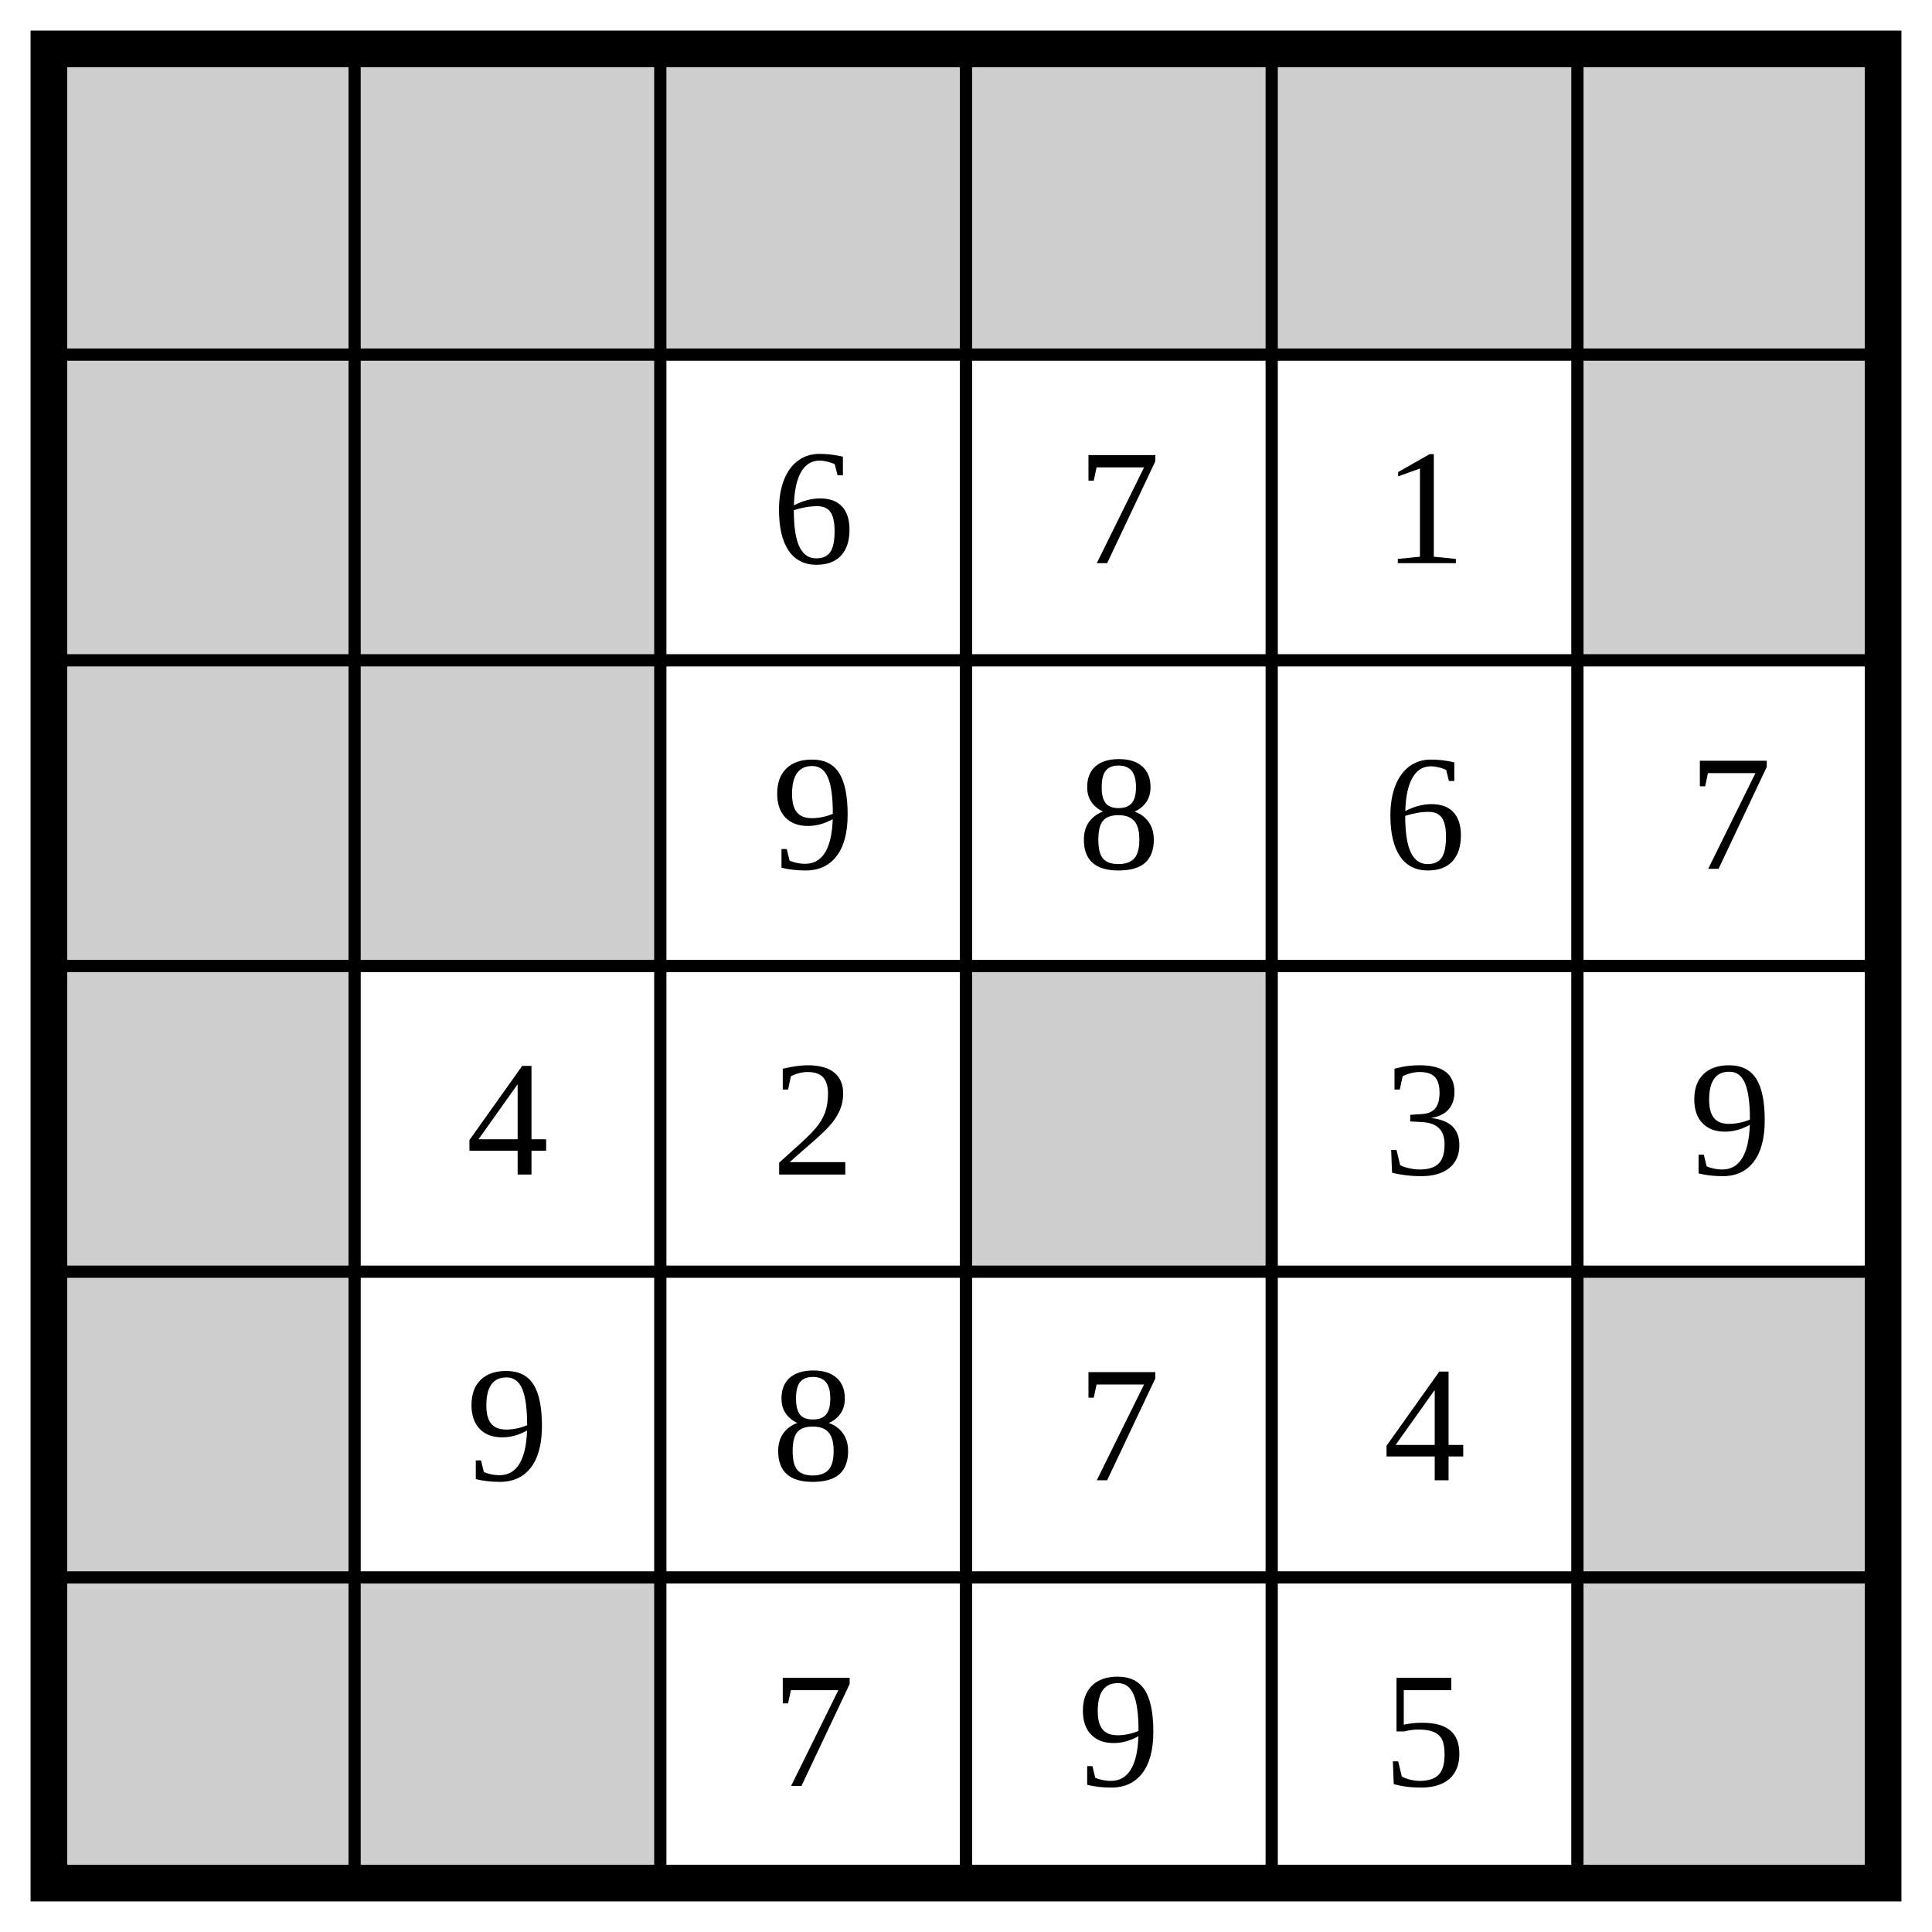
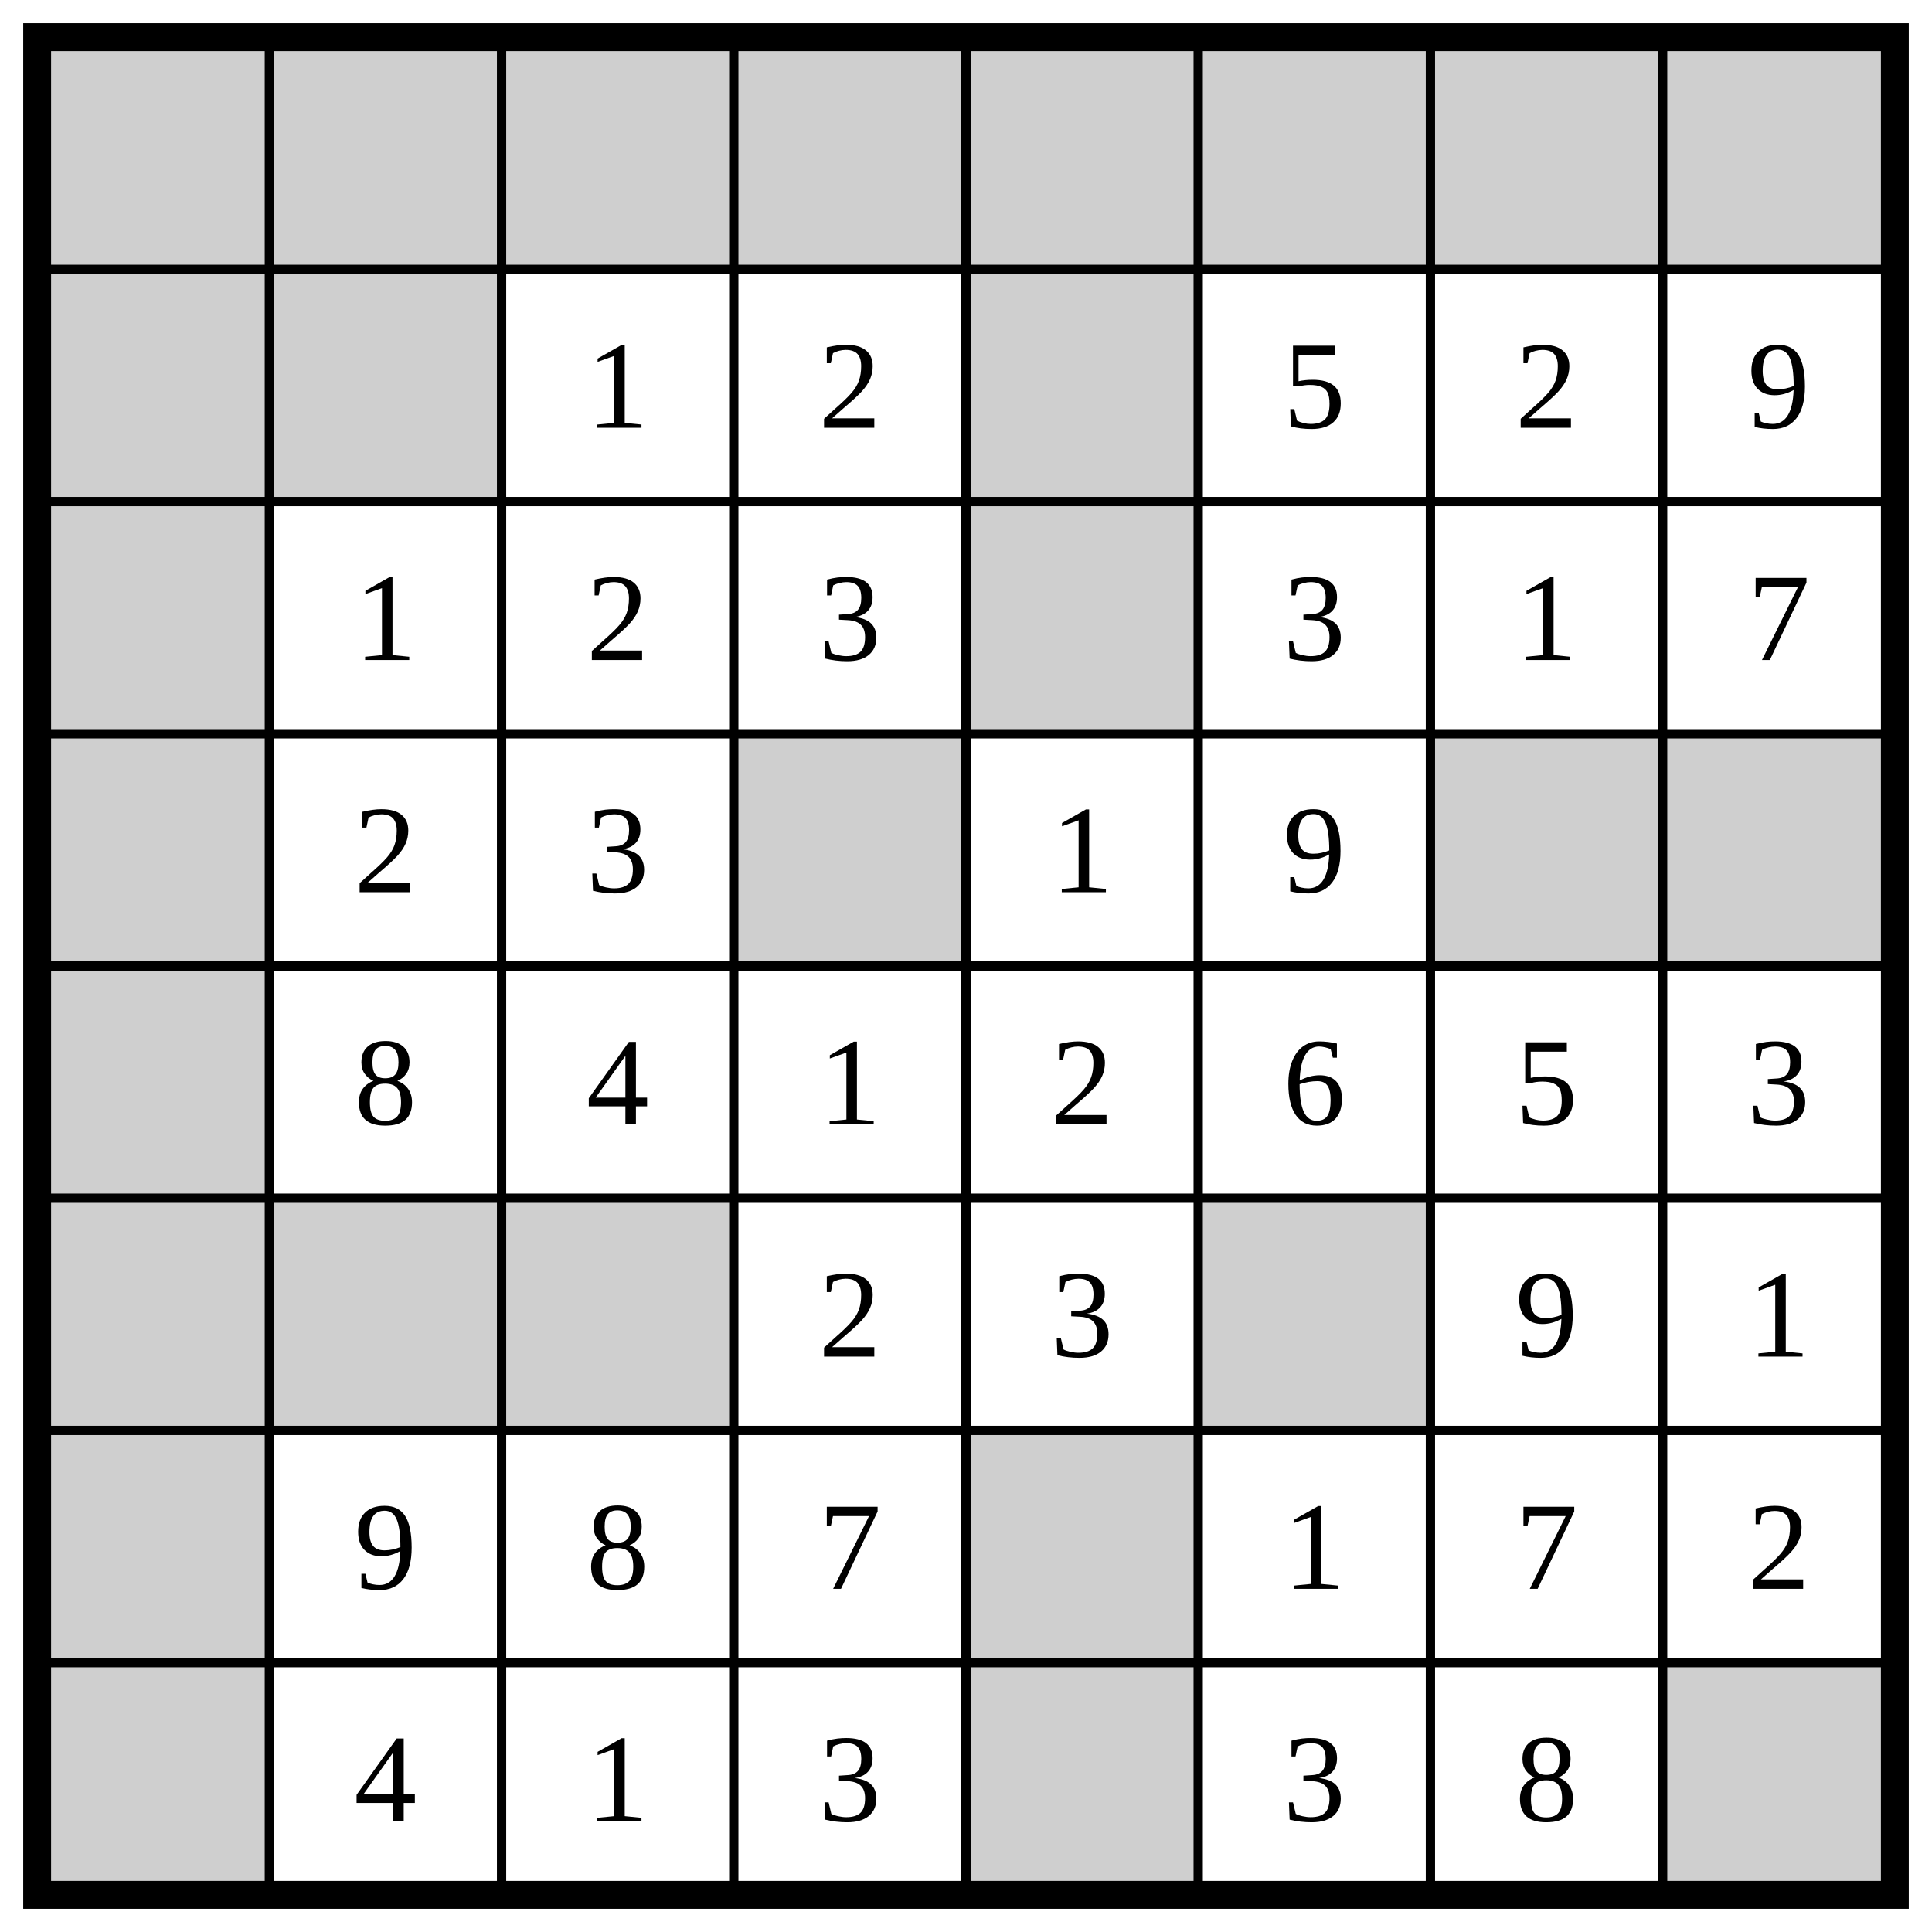
- <svg xmlns="http://www.w3.org/2000/svg" class="p" viewBox="0 0 632 632" preserveAspectRatio="xMidYMid meet" shape-rendering="geometricPrecision">
+ <svg xmlns="http://www.w3.org/2000/svg" class="p" viewBox="0 0 832 832" preserveAspectRatio="xMidYMid meet" shape-rendering="geometricPrecision">
  <g fill="#cfcfcf">
    <rect x="16" y="16" width="100" height="100" />
    <rect x="116" y="16" width="100" height="100" />
    <rect x="216" y="16" width="100" height="100" />
    <rect x="316" y="16" width="100" height="100" />
    <rect x="416" y="16" width="100" height="100" />
    <rect x="516" y="16" width="100" height="100" />
+     <rect x="616" y="16" width="100" height="100" />
+     <rect x="716" y="16" width="100" height="100" />
    <rect x="16" y="116" width="100" height="100" />
    <rect x="116" y="116" width="100" height="100" />
-     <rect x="516" y="116" width="100" height="100" />
+     <rect x="416" y="116" width="100" height="100" />
    <rect x="16" y="216" width="100" height="100" />
-     <rect x="116" y="216" width="100" height="100" />
+     <rect x="416" y="216" width="100" height="100" />
    <rect x="16" y="316" width="100" height="100" />
    <rect x="316" y="316" width="100" height="100" />
+     <rect x="616" y="316" width="100" height="100" />
+     <rect x="716" y="316" width="100" height="100" />
    <rect x="16" y="416" width="100" height="100" />
-     <rect x="516" y="416" width="100" height="100" />
    <rect x="16" y="516" width="100" height="100" />
    <rect x="116" y="516" width="100" height="100" />
+     <rect x="216" y="516" width="100" height="100" />
    <rect x="516" y="516" width="100" height="100" />
+     <rect x="16" y="616" width="100" height="100" />
+     <rect x="416" y="616" width="100" height="100" />
+     <rect x="16" y="716" width="100" height="100" />
+     <rect x="416" y="716" width="100" height="100" />
+     <rect x="716" y="716" width="100" height="100" />
  </g>
-   <path d="M16 116H616M116 16V616M16 216H616M216 16V616M16 316H616M316 16V616M16 416H616M416 16V616M16 516H616M516 16V616" fill="none" stroke="#000" stroke-width="4" stroke-linecap="square" />
-   <rect x="16" y="16" width="600" height="600" fill="none" stroke="#000" stroke-width="12" />
+   <path d="M16 116H816M116 16V816M16 216H816M216 16V816M16 316H816M316 16V816M16 416H816M416 16V816M16 516H816M516 16V816M16 616H816M616 16V816M16 716H816M716 16V816" fill="none" stroke="#000" stroke-width="4" stroke-linecap="square" />
+   <rect x="16" y="16" width="800" height="800" fill="none" stroke="#000" stroke-width="12" />
  <g fill="#000" font-size="54" text-anchor="middle" dominant-baseline="central">
-     <text x="266" y="166">6</text>
-     <text x="366" y="166">7</text>
-     <text x="466" y="166">1</text>
-     <text x="266" y="266">9</text>
-     <text x="366" y="266">8</text>
-     <text x="466" y="266">6</text>
-     <text x="566" y="266">7</text>
-     <text x="166" y="366">4</text>
-     <text x="266" y="366">2</text>
-     <text x="466" y="366">3</text>
+     <text x="266" y="166">1</text>
+     <text x="366" y="166">2</text>
+     <text x="566" y="166">5</text>
+     <text x="666" y="166">2</text>
+     <text x="766" y="166">9</text>
+     <text x="166" y="266">1</text>
+     <text x="266" y="266">2</text>
+     <text x="366" y="266">3</text>
+     <text x="566" y="266">3</text>
+     <text x="666" y="266">1</text>
+     <text x="766" y="266">7</text>
+     <text x="166" y="366">2</text>
+     <text x="266" y="366">3</text>
+     <text x="466" y="366">1</text>
    <text x="566" y="366">9</text>
-     <text x="166" y="466">9</text>
-     <text x="266" y="466">8</text>
-     <text x="366" y="466">7</text>
-     <text x="466" y="466">4</text>
-     <text x="266" y="566">7</text>
-     <text x="366" y="566">9</text>
-     <text x="466" y="566">5</text>
+     <text x="166" y="466">8</text>
+     <text x="266" y="466">4</text>
+     <text x="366" y="466">1</text>
+     <text x="466" y="466">2</text>
+     <text x="566" y="466">6</text>
+     <text x="666" y="466">5</text>
+     <text x="766" y="466">3</text>
+     <text x="366" y="566">2</text>
+     <text x="466" y="566">3</text>
+     <text x="666" y="566">9</text>
+     <text x="766" y="566">1</text>
+     <text x="166" y="666">9</text>
+     <text x="266" y="666">8</text>
+     <text x="366" y="666">7</text>
+     <text x="566" y="666">1</text>
+     <text x="666" y="666">7</text>
+     <text x="766" y="666">2</text>
+     <text x="166" y="766">4</text>
+     <text x="266" y="766">1</text>
+     <text x="366" y="766">3</text>
+     <text x="566" y="766">3</text>
+     <text x="666" y="766">8</text>
  </g>
</svg>
